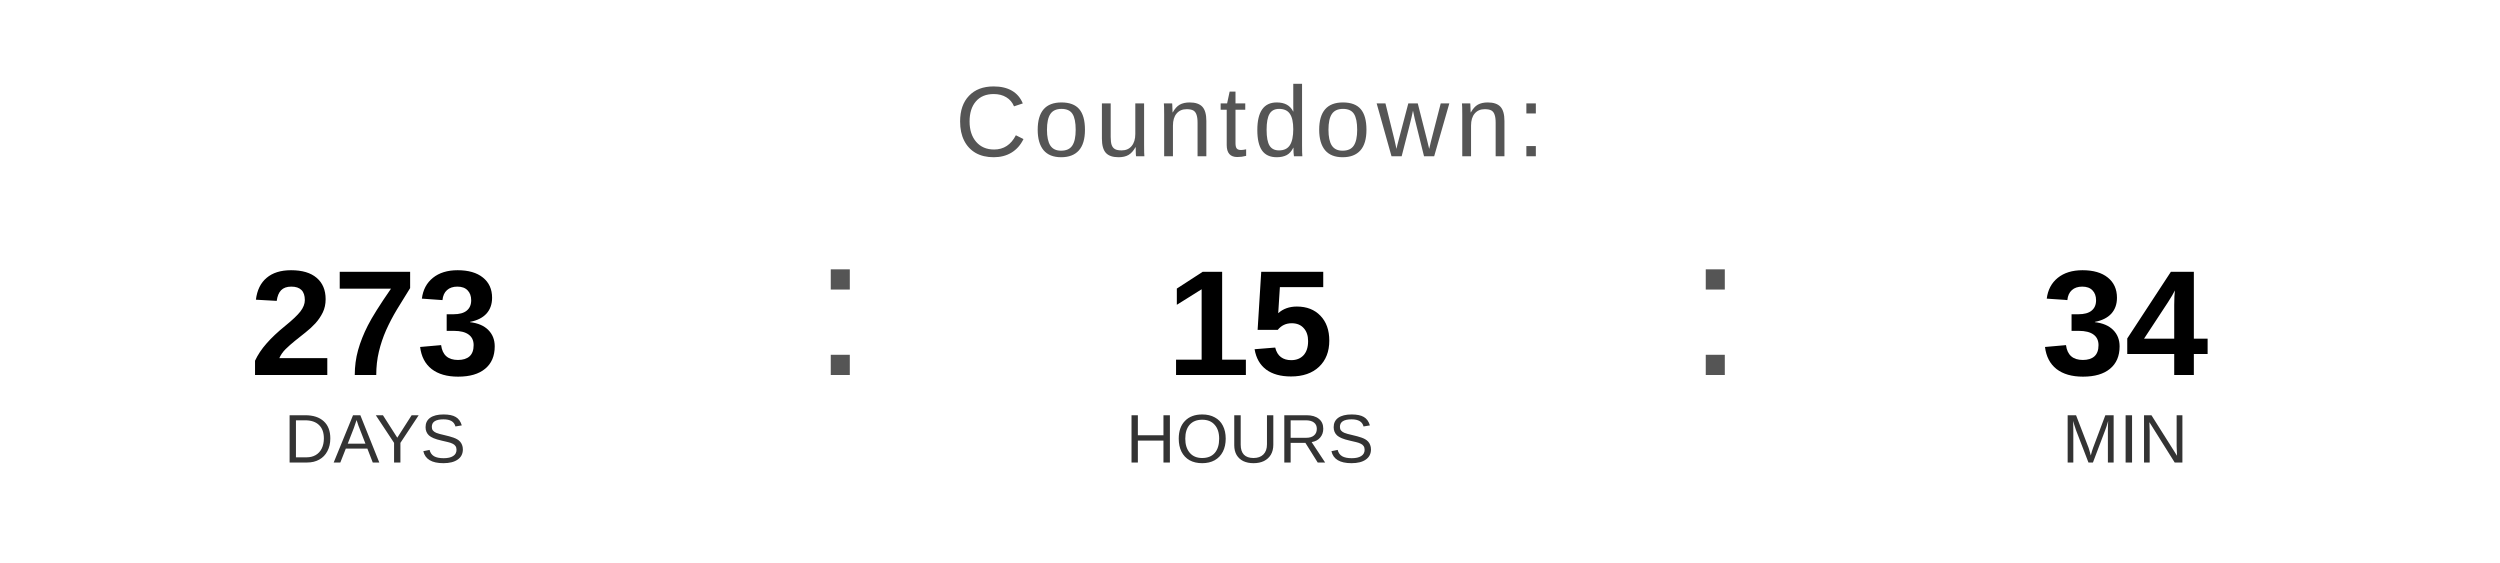
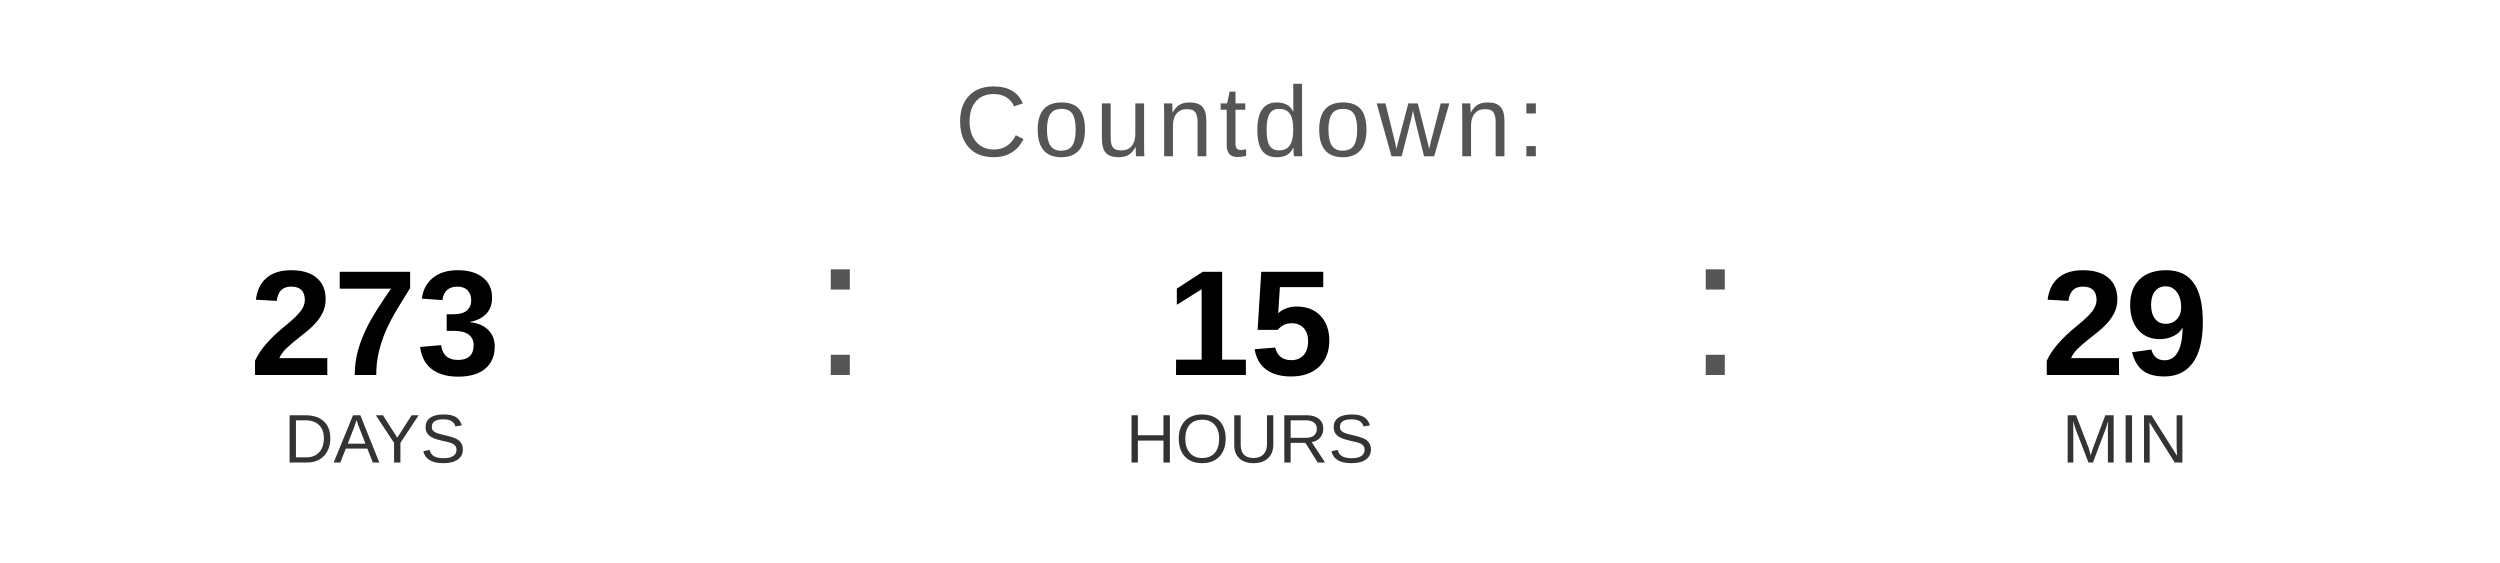
<svg xmlns="http://www.w3.org/2000/svg" width="400" height="90" viewBox="0 0 400 90">
  <text x="200" y="25" font-family="Arial, Helvetica, sans-serif" font-size="16" fill="#555555" text-anchor="middle" letter-spacing="1">
    Countdown:
  </text>
  <text x="60" y="60" font-family="Arial, Helvetica, sans-serif" font-size="24" font-weight="bold" fill="#000000" text-anchor="middle">273</text>
  <text x="60" y="74" font-family="Arial, Helvetica, sans-serif" font-size="11" fill="#333333" text-anchor="middle">DAYS</text>
  <text x="130" y="60" font-family="Arial, sans-serif" font-size="32" fill="#555555">:</text>
  <text x="200" y="60" font-family="Arial, Helvetica, sans-serif" font-size="24" font-weight="bold" fill="#000000" text-anchor="middle">15</text>
  <text x="200" y="74" font-family="Arial, Helvetica, sans-serif" font-size="11" fill="#333333" text-anchor="middle">HOURS</text>
  <text x="270" y="60" font-family="Arial, sans-serif" font-size="32" fill="#555555">:</text>
-   <text x="340" y="60" font-family="Arial, Helvetica, sans-serif" font-size="24" font-weight="bold" fill="#000000" text-anchor="middle">34</text>
+   <text x="340" y="60" font-family="Arial, Helvetica, sans-serif" font-size="24" font-weight="bold" fill="#000000" text-anchor="middle">29</text>
  <text x="340" y="74" font-family="Arial, Helvetica, sans-serif" font-size="11" fill="#333333" text-anchor="middle">MIN</text>
</svg>
